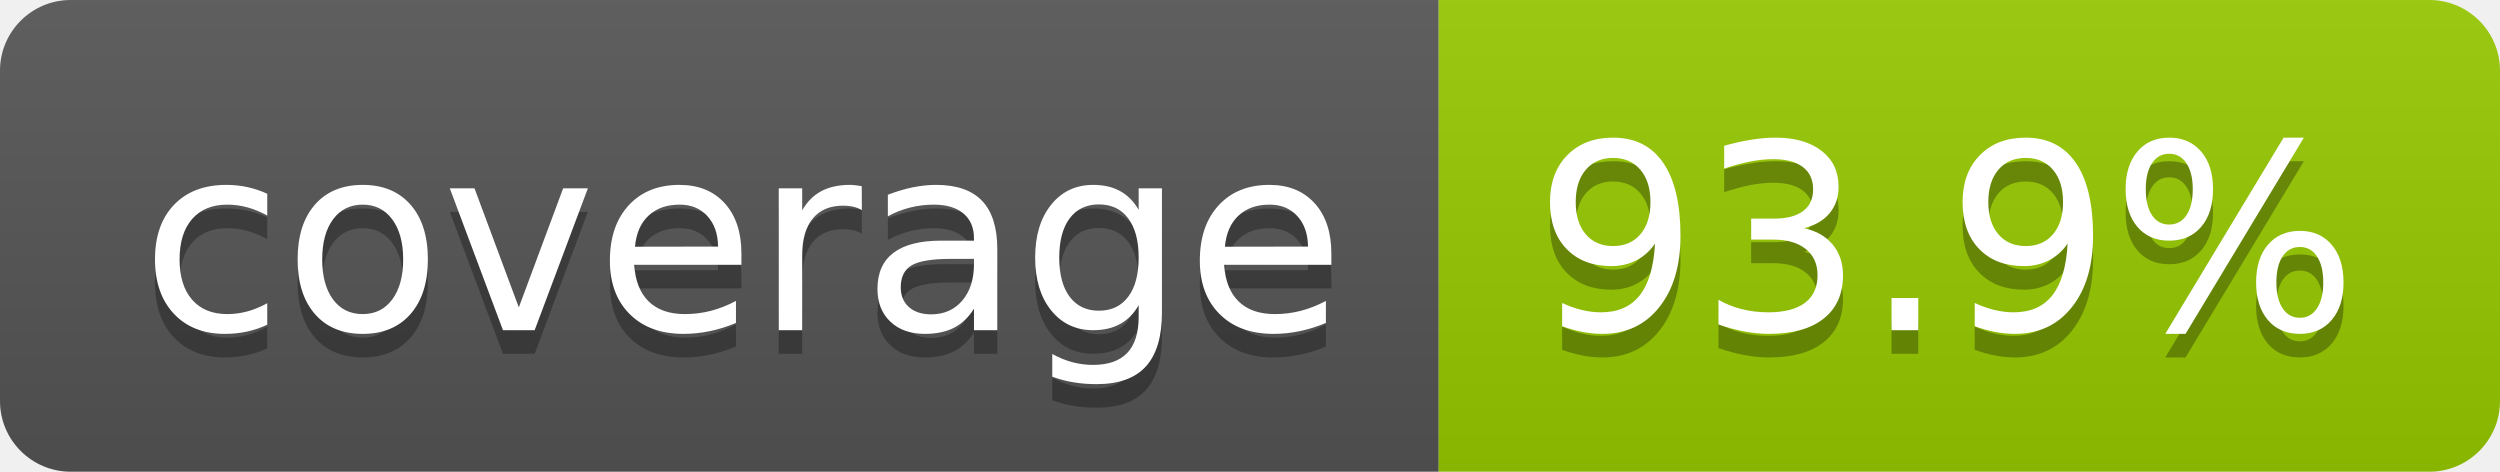
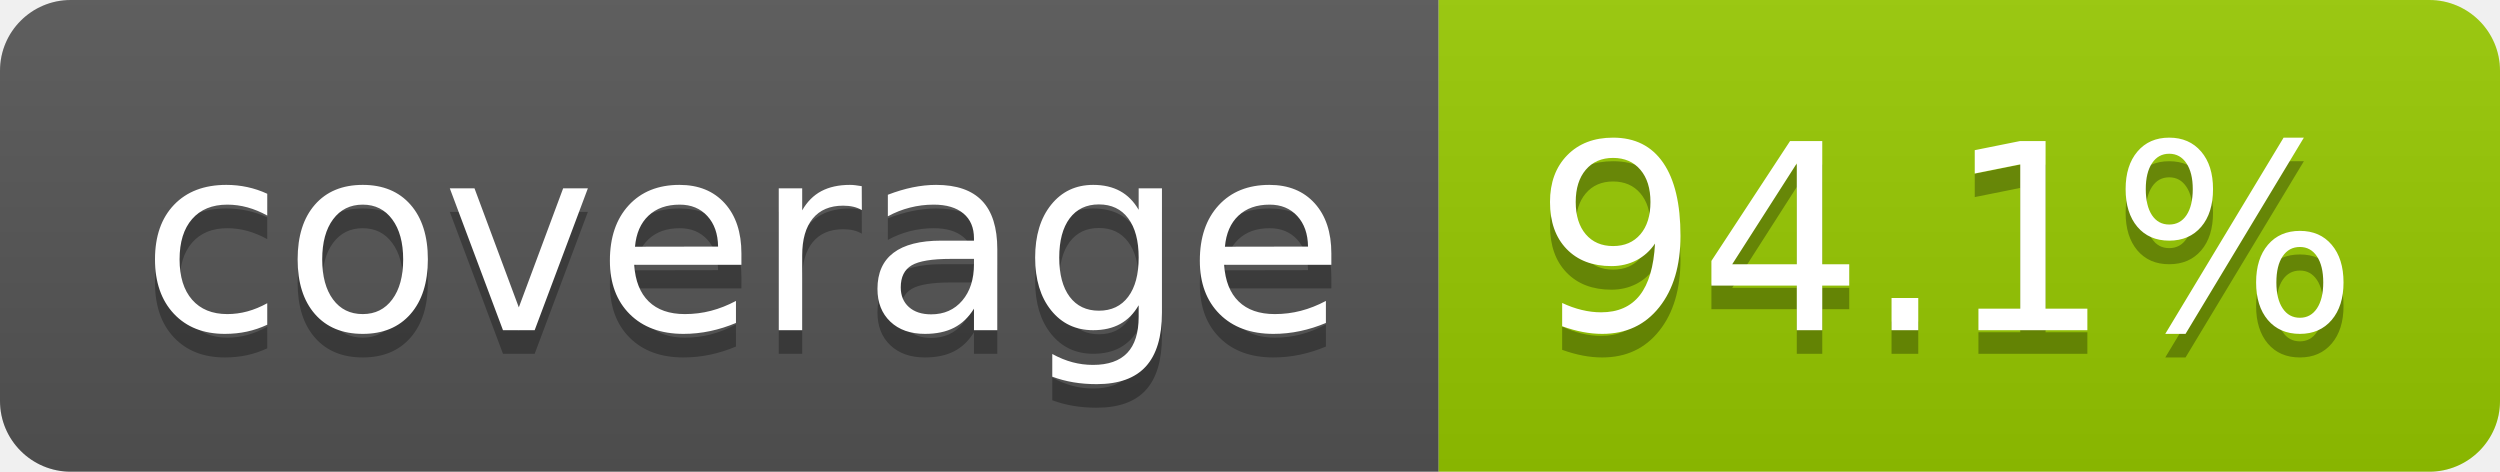
- <svg xmlns="http://www.w3.org/2000/svg" width="106" height="20" role="img" aria-label="coverage: 93.9%">
+ <svg xmlns="http://www.w3.org/2000/svg" width="106" height="20" role="img" aria-label="coverage: 94.1%">
  <linearGradient id="s" x2="0" y2="100%">
    <stop offset="0" stop-color="#bbb" stop-opacity=".1" />
    <stop offset="1" stop-opacity=".1" />
  </linearGradient>
  <clipPath id="r">
    <rect width="106" height="20" rx="3" fill="#fff" />
  </clipPath>
  <g clip-path="url(#r)">
    <rect width="61" height="20" fill="#555" />
    <rect x="61" width="45" height="20" fill="#97ca00" />
    <rect width="106" height="20" fill="url(#s)" />
  </g>
  <g fill="#fff" text-anchor="middle" font-family="Verdana,Geneva,DejaVu Sans,sans-serif" text-rendering="geometricPrecision" font-size="110">
    <text aria-hidden="true" x="315" y="150" fill="#010101" fill-opacity=".3" transform="scale(.1)" textLength="510">coverage</text>
    <text x="315" y="140" transform="scale(.1)" fill="#fff" textLength="510">coverage</text>
-     <text aria-hidden="true" x="825" y="150" fill="#010101" fill-opacity=".3" transform="scale(.1)" textLength="350">93.9%</text>
-     <text x="825" y="140" transform="scale(.1)" fill="#fff" textLength="350">93.9%</text>
+     <text aria-hidden="true" x="825" y="150" fill="#010101" fill-opacity=".3" transform="scale(.1)" textLength="350">94.1%</text>
+     <text x="825" y="140" transform="scale(.1)" fill="#fff" textLength="350">94.1%</text>
  </g>
</svg>
